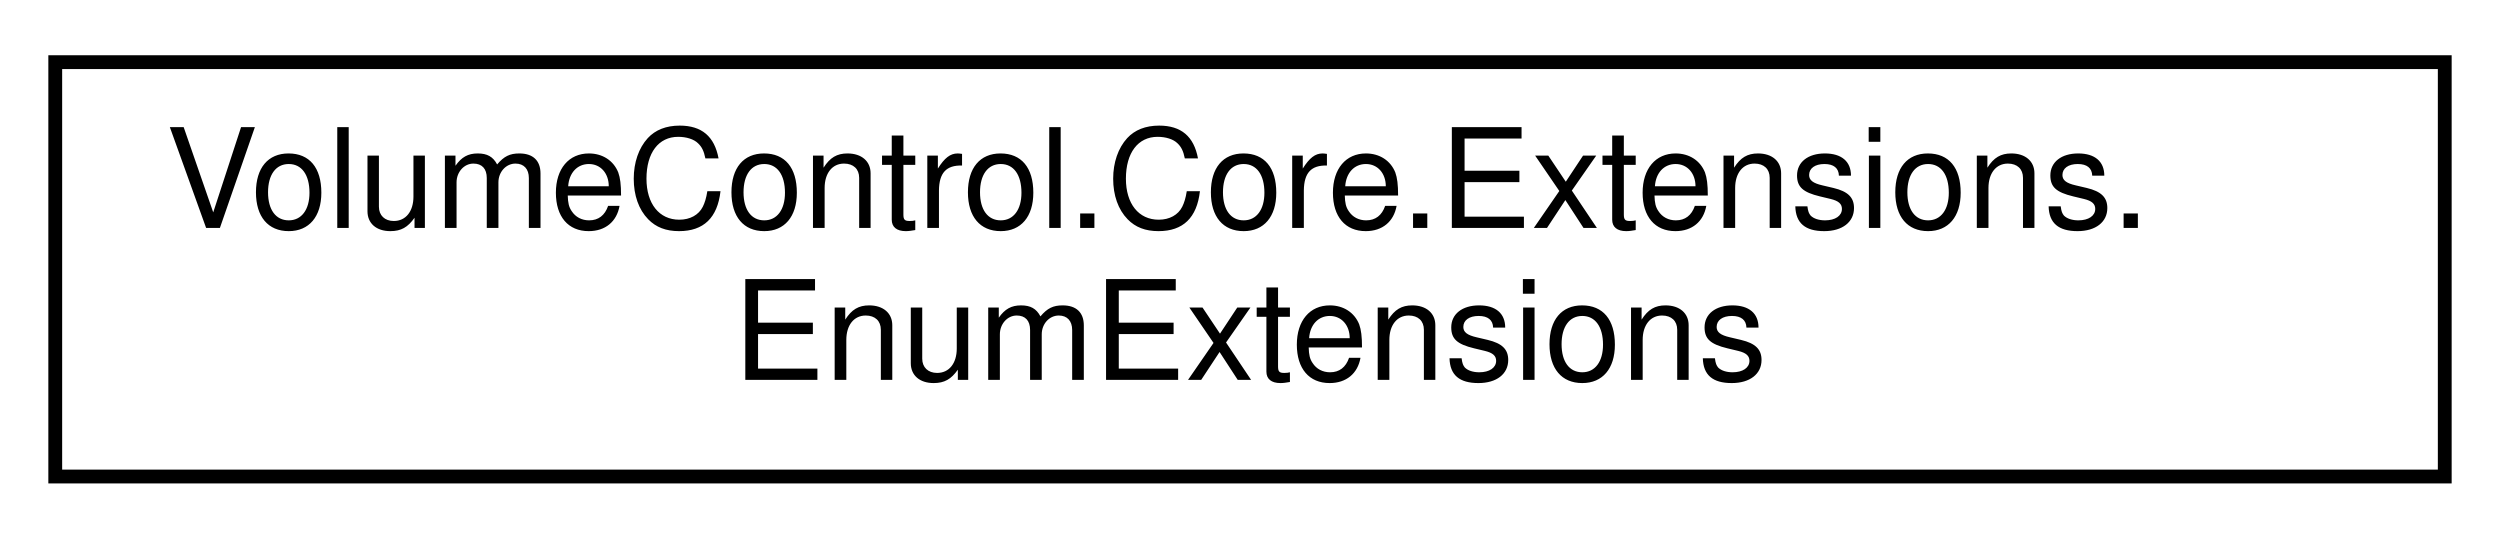
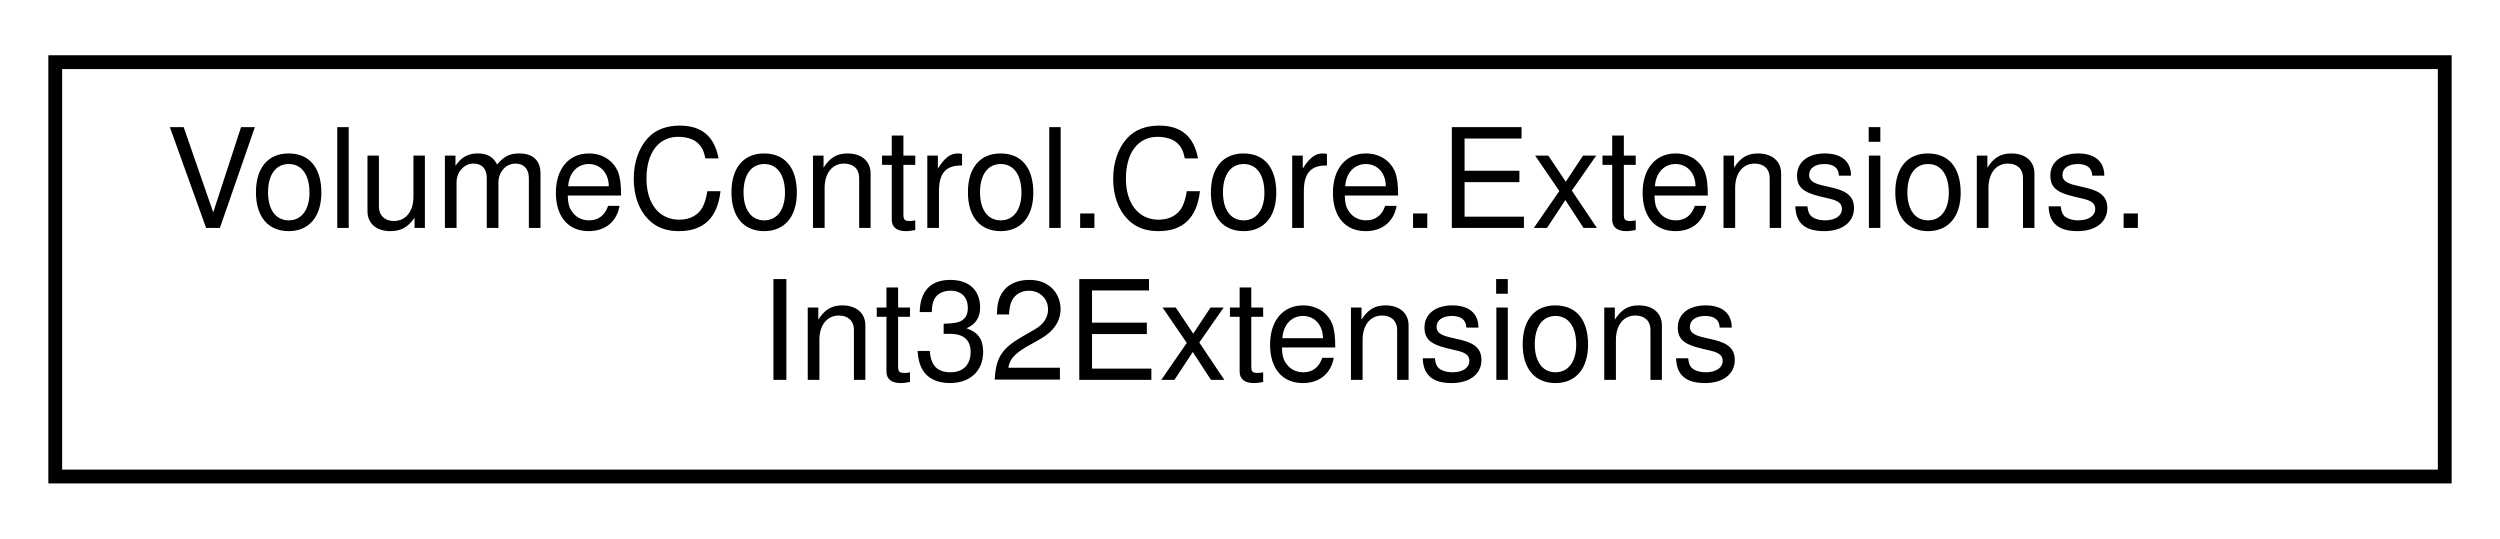
<svg xmlns="http://www.w3.org/2000/svg" xmlns:xlink="http://www.w3.org/1999/xlink" width="181pt" height="39pt" viewBox="0.00 0.00 181.00 39.00">
  <g id="graph0" class="graph" transform="scale(1 1) rotate(0) translate(4 35)">
    <g id="node1" class="node">
      <g id="a_node1">
-         <a xlink:href="class_volume_control_1_1_core_1_1_extensions_1_1_enum_extensions.html" target="_top" xlink:title="Extensions for any Enum type.">
+         <a xlink:href="class_volume_control_1_1_core_1_1_extensions_1_1_int32_extensions.html" target="_top" xlink:title="Extensions for the int integral type.">
          <polygon fill="none" stroke="black" points="0,-0.5 0,-30.5 173,-30.5 173,-0.5 0,-0.5" />
          <text text-anchor="start" x="8" y="-18.5" font-family="Helvetica,sans-Serif" font-size="10.00">VolumeControl.Core.Extensions.</text>
-           <text text-anchor="middle" x="86.5" y="-7.5" font-family="Helvetica,sans-Serif" font-size="10.00">EnumExtensions</text>
+           <text text-anchor="middle" x="86.5" y="-7.5" font-family="Helvetica,sans-Serif" font-size="10.00">Int32Extensions</text>
        </a>
      </g>
    </g>
  </g>
</svg>
